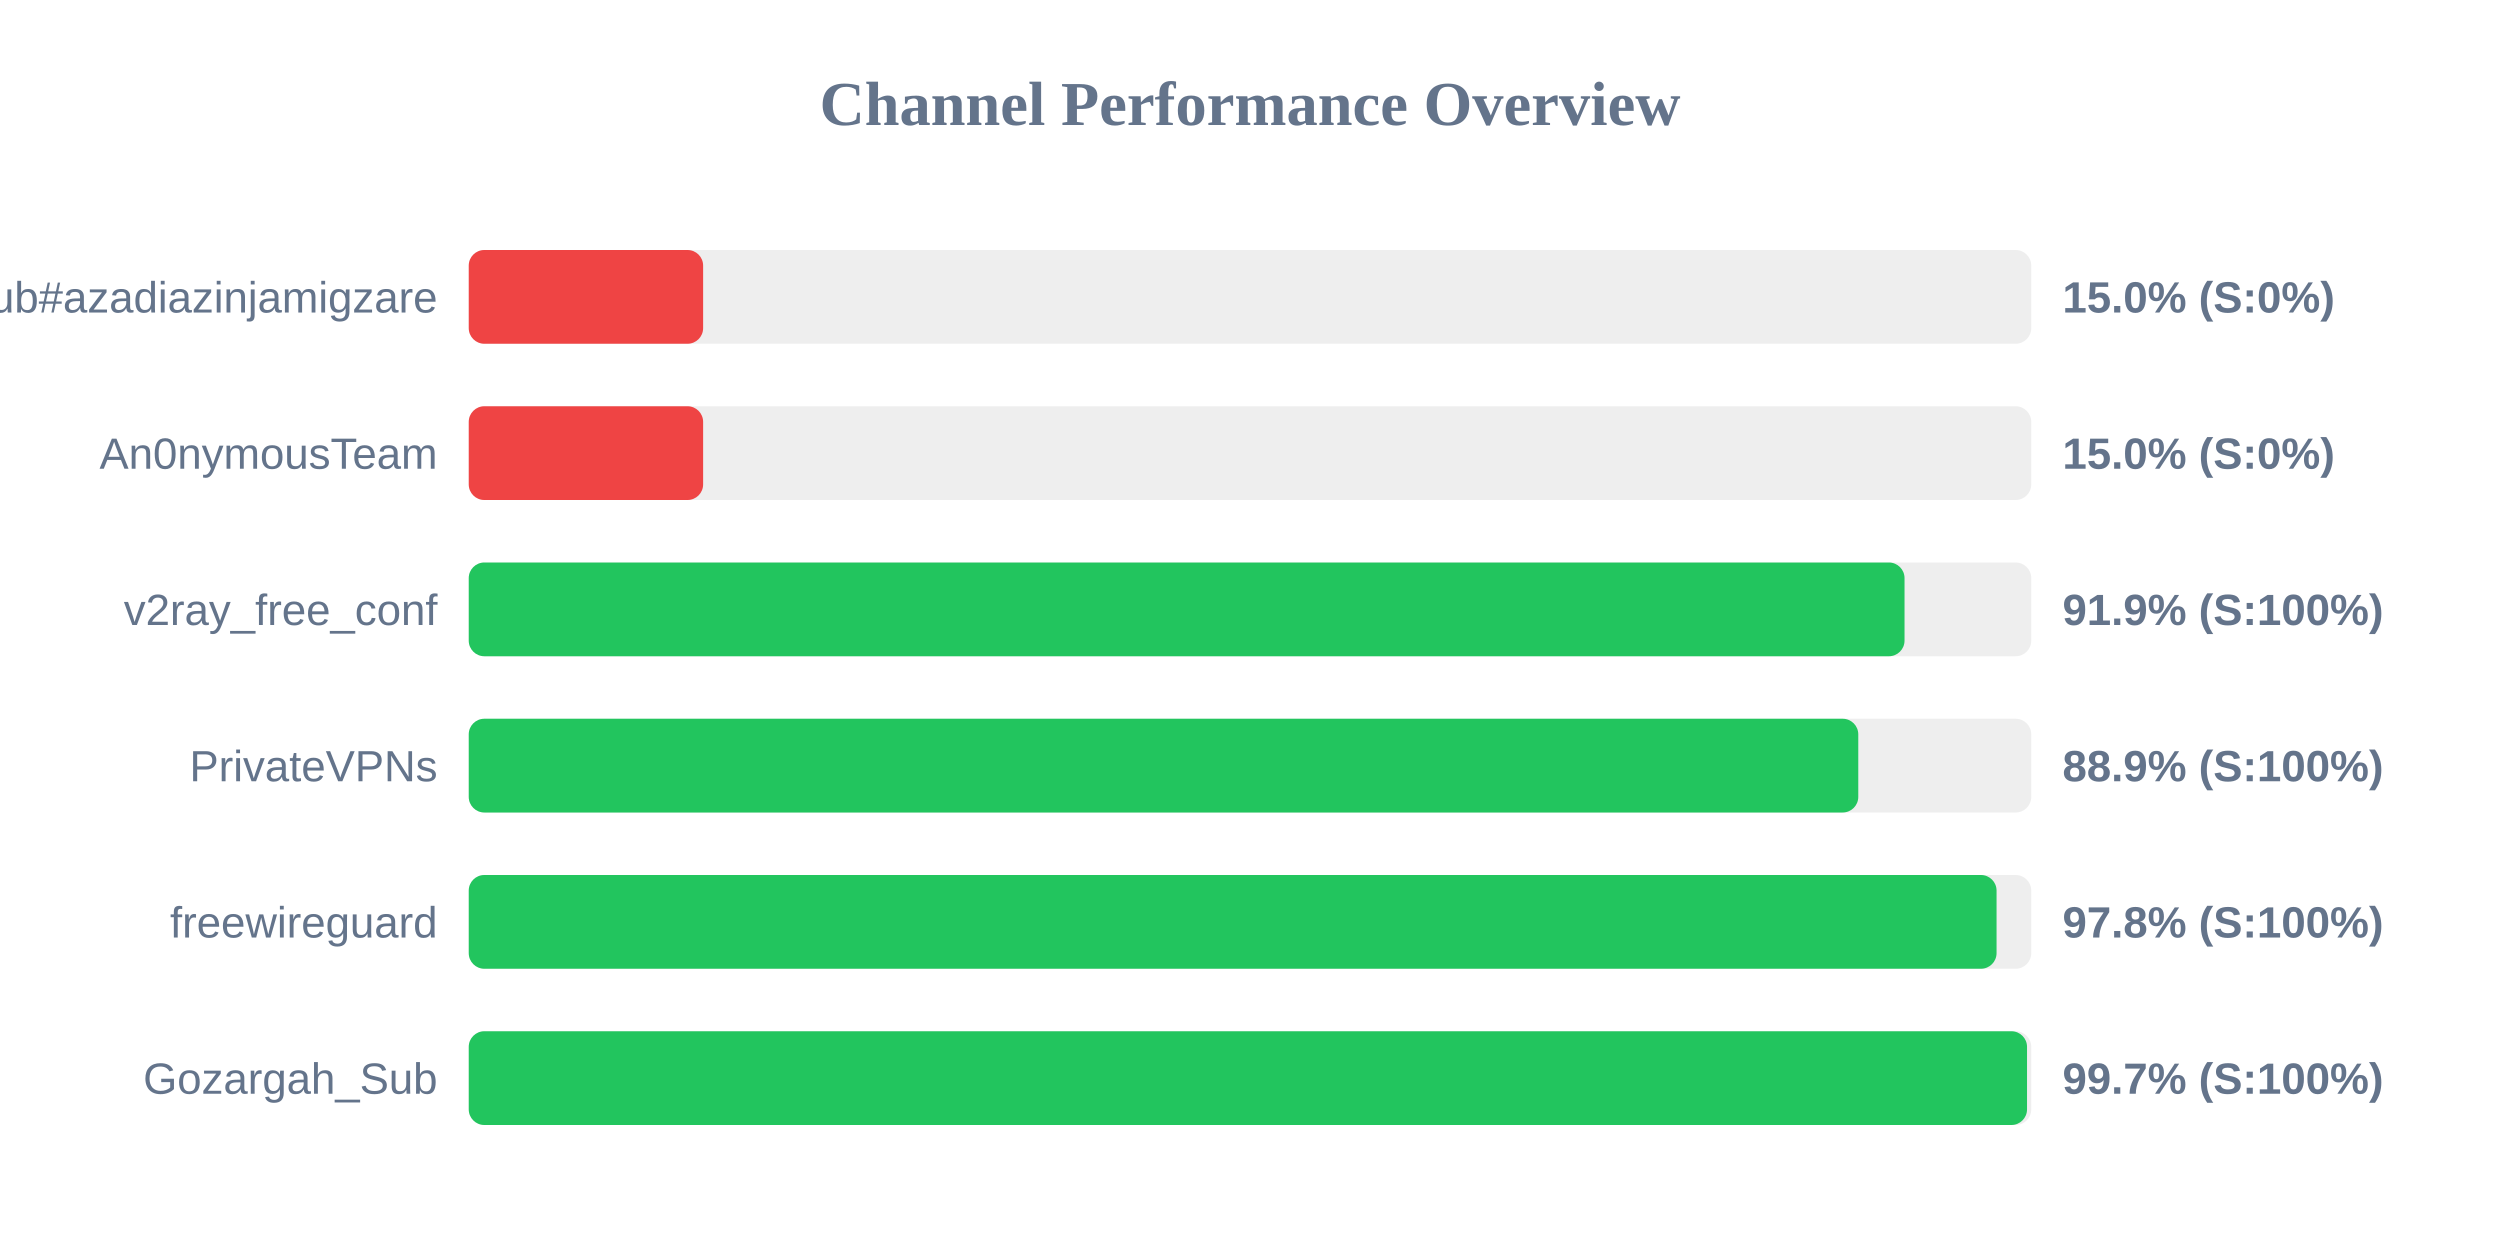
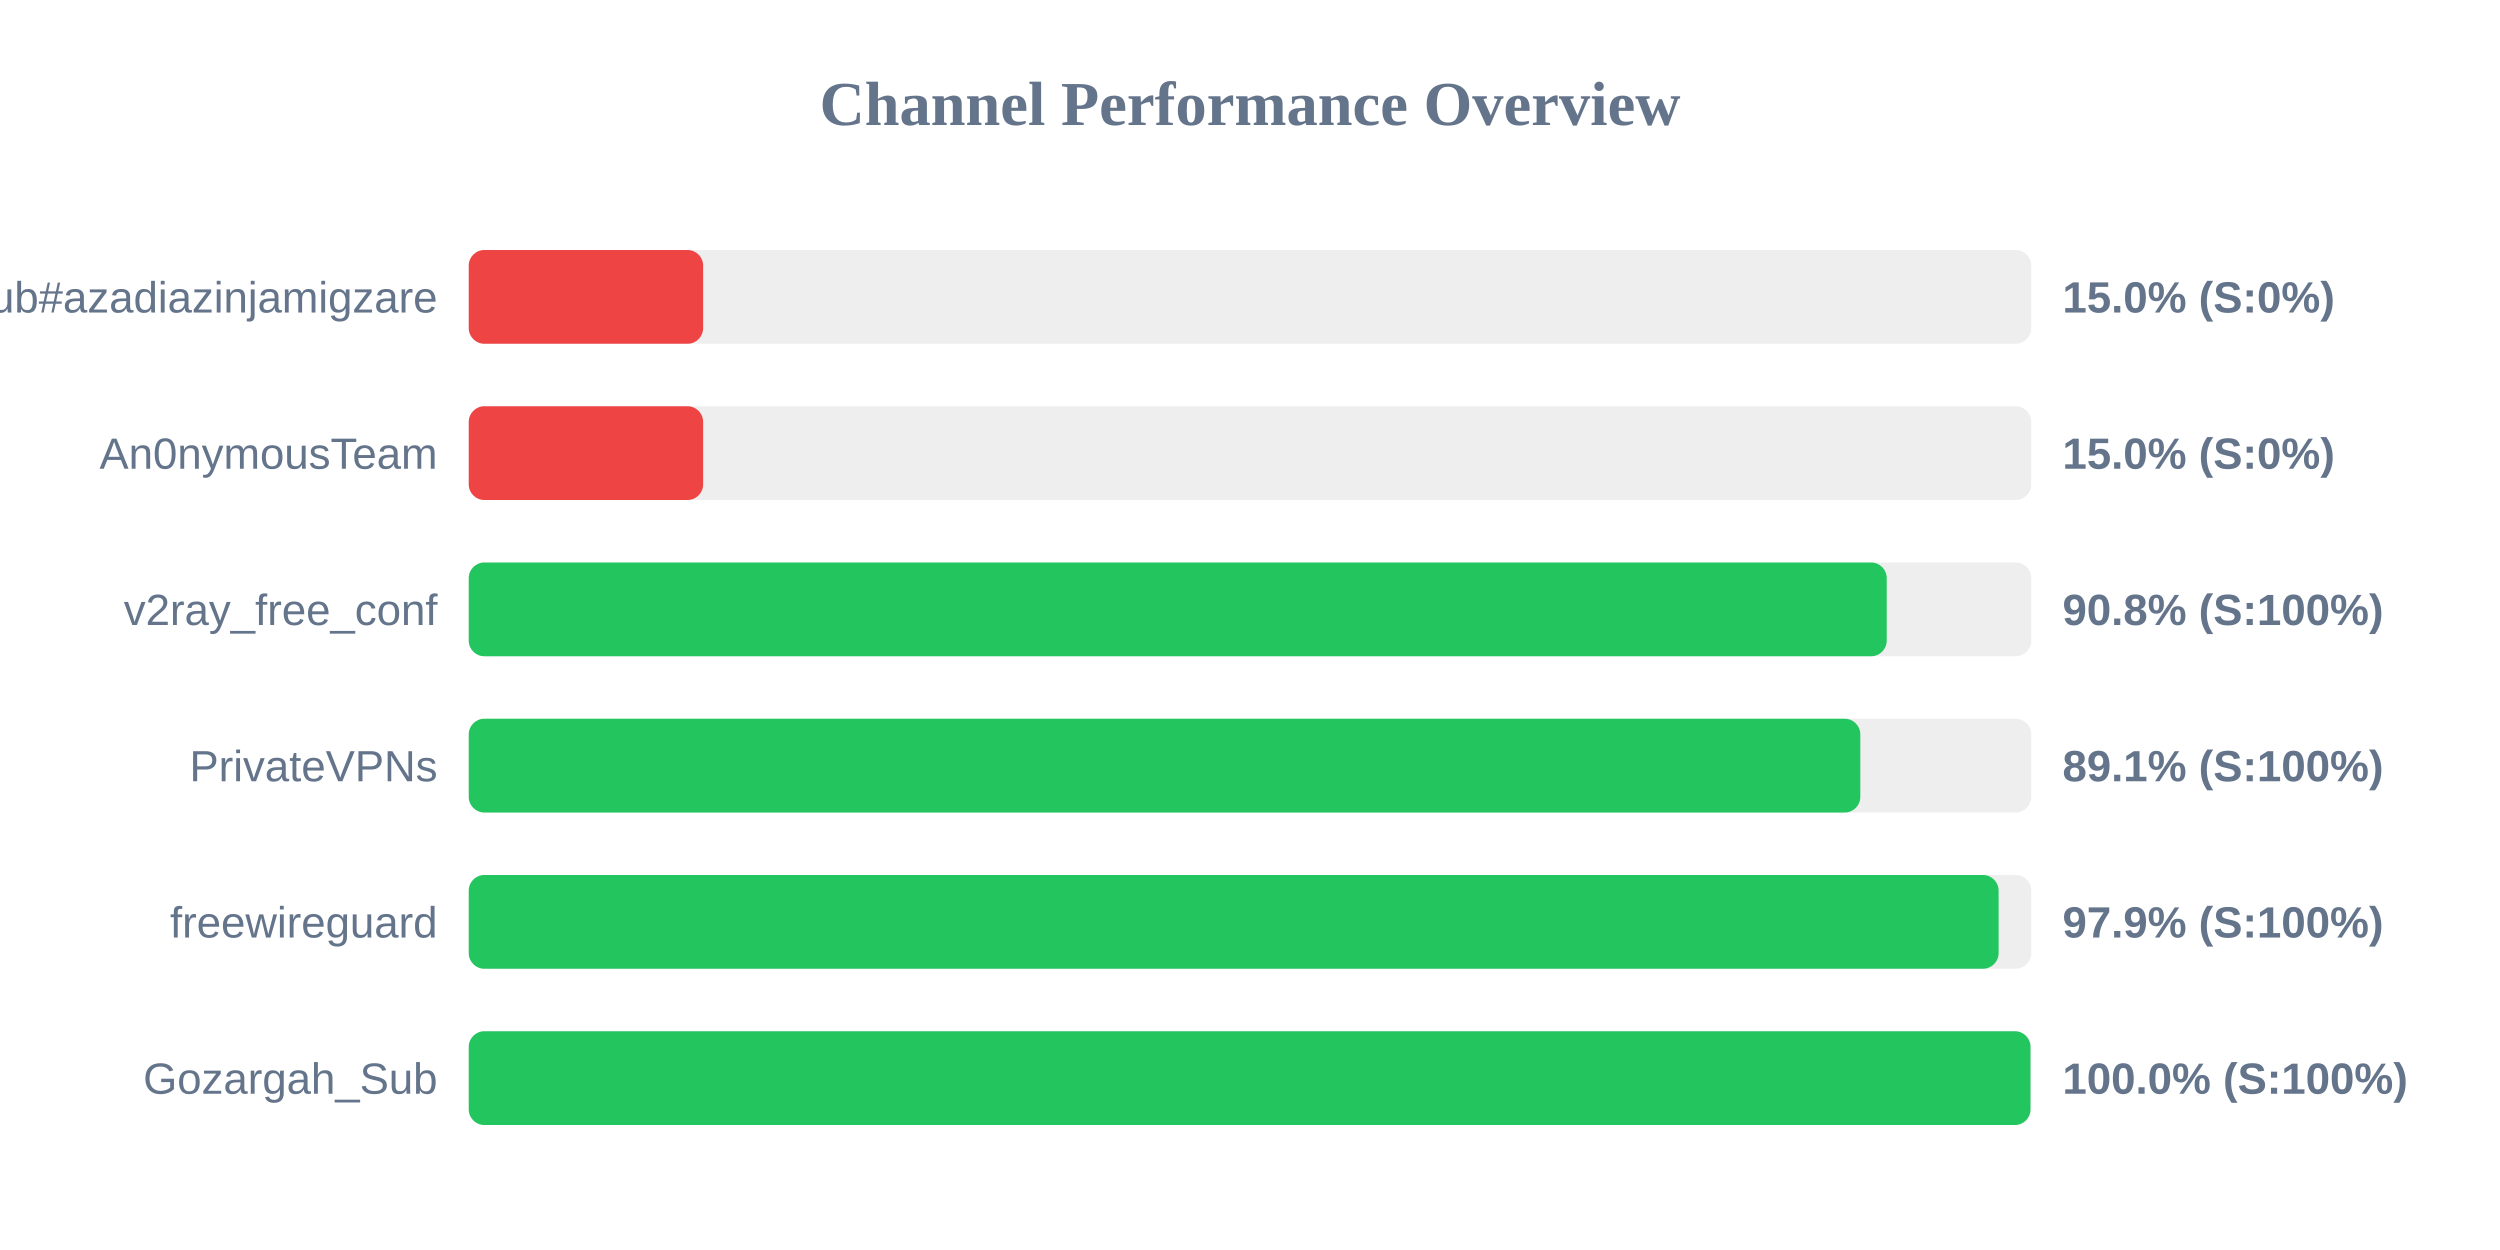
<svg xmlns="http://www.w3.org/2000/svg" width="800" height="400" version="1.1">
  <style>
        .row { font: 14px Arial; fill: #64748b; }
        .score { font: bold 14px Arial; fill: #64748b; }
    </style>
  <text x="400" y="40" text-anchor="middle" font-size="20px" font-weight="bold" fill="#64748b">Channel Performance Overview</text>
  <rect x="150" y="80" width="500" height="30" fill="#eee" rx="5" />
  <rect x="150" y="80" width="75.0" height="30" fill="#ef4444" rx="5" />
  <text x="140" y="100" text-anchor="end" class="row">Sub#azadiazinjamigzare</text>
  <text x="660" y="100" text-anchor="start" class="score">15.0% (S:0%)</text>
  <rect x="150" y="130" width="500" height="30" fill="#eee" rx="5" />
  <rect x="150" y="130" width="75.0" height="30" fill="#ef4444" rx="5" />
  <text x="140" y="150" text-anchor="end" class="row">An0nymousTeam</text>
  <text x="660" y="150" text-anchor="start" class="score">15.0% (S:0%)</text>
  <rect x="150" y="180" width="500" height="30" fill="#eee" rx="5" />
-   <rect x="150" y="180" width="459.45" height="30" fill="#22c55e" rx="5" />
+   <rect x="150" y="180" width="453.75" height="30" fill="#22c55e" rx="5" />
  <text x="140" y="200" text-anchor="end" class="row">v2ray_free_conf</text>
-   <text x="660" y="200" text-anchor="start" class="score">91.9% (S:100%)</text>
+   <text x="660" y="200" text-anchor="start" class="score">90.8% (S:100%)</text>
  <rect x="150" y="230" width="500" height="30" fill="#eee" rx="5" />
-   <rect x="150" y="230" width="444.65" height="30" fill="#22c55e" rx="5" />
+   <rect x="150" y="230" width="445.3" height="30" fill="#22c55e" rx="5" />
  <text x="140" y="250" text-anchor="end" class="row">PrivateVPNs</text>
-   <text x="660" y="250" text-anchor="start" class="score">88.9% (S:100%)</text>
+   <text x="660" y="250" text-anchor="start" class="score">89.1% (S:100%)</text>
  <rect x="150" y="280" width="500" height="30" fill="#eee" rx="5" />
-   <rect x="150" y="280" width="488.9" height="30" fill="#22c55e" rx="5" />
+   <rect x="150" y="280" width="489.55" height="30" fill="#22c55e" rx="5" />
  <text x="140" y="300" text-anchor="end" class="row">freewireguard</text>
-   <text x="660" y="300" text-anchor="start" class="score">97.8% (S:100%)</text>
+   <text x="660" y="300" text-anchor="start" class="score">97.9% (S:100%)</text>
  <rect x="150" y="330" width="500" height="30" fill="#eee" rx="5" />
-   <rect x="150" y="330" width="498.65" height="30" fill="#22c55e" rx="5" />
+   <rect x="150" y="330" width="499.75" height="30" fill="#22c55e" rx="5" />
  <text x="140" y="350" text-anchor="end" class="row">Gozargah_Sub</text>
-   <text x="660" y="350" text-anchor="start" class="score">99.7% (S:100%)</text>
+   <text x="660" y="350" text-anchor="start" class="score">100.0% (S:100%)</text>
</svg>
